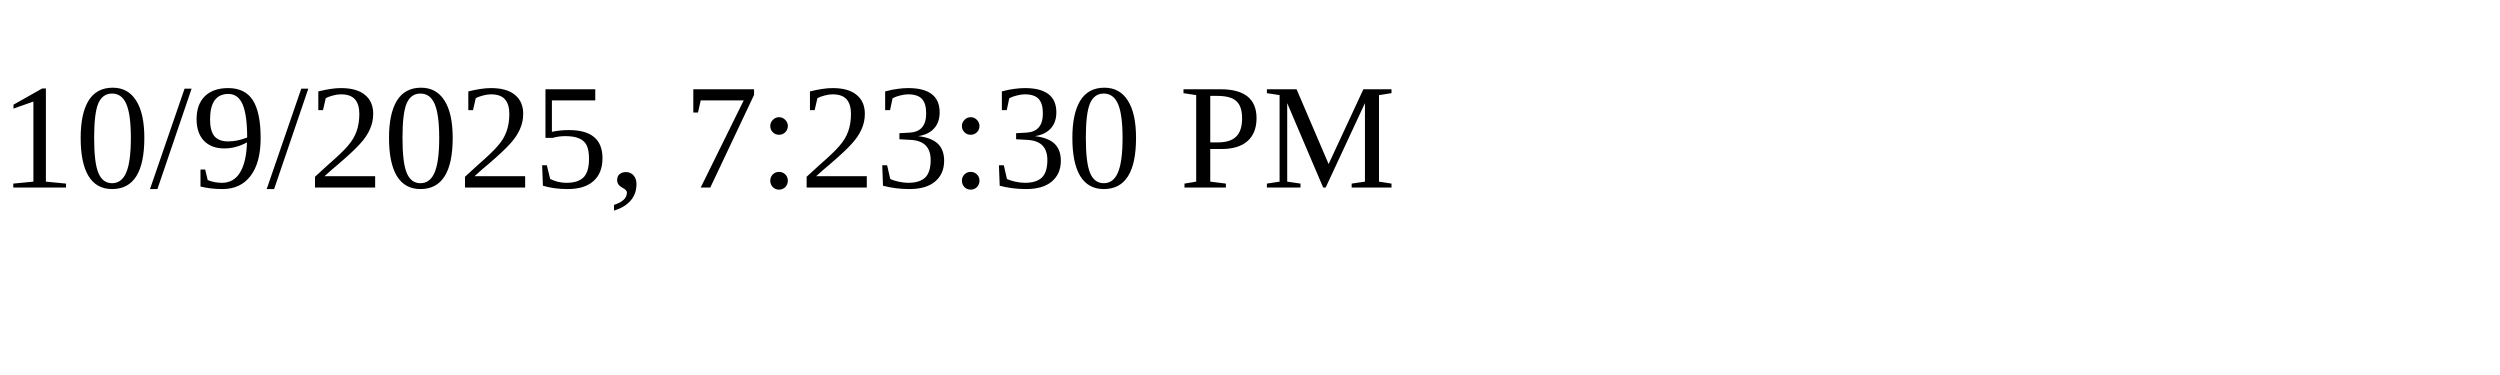
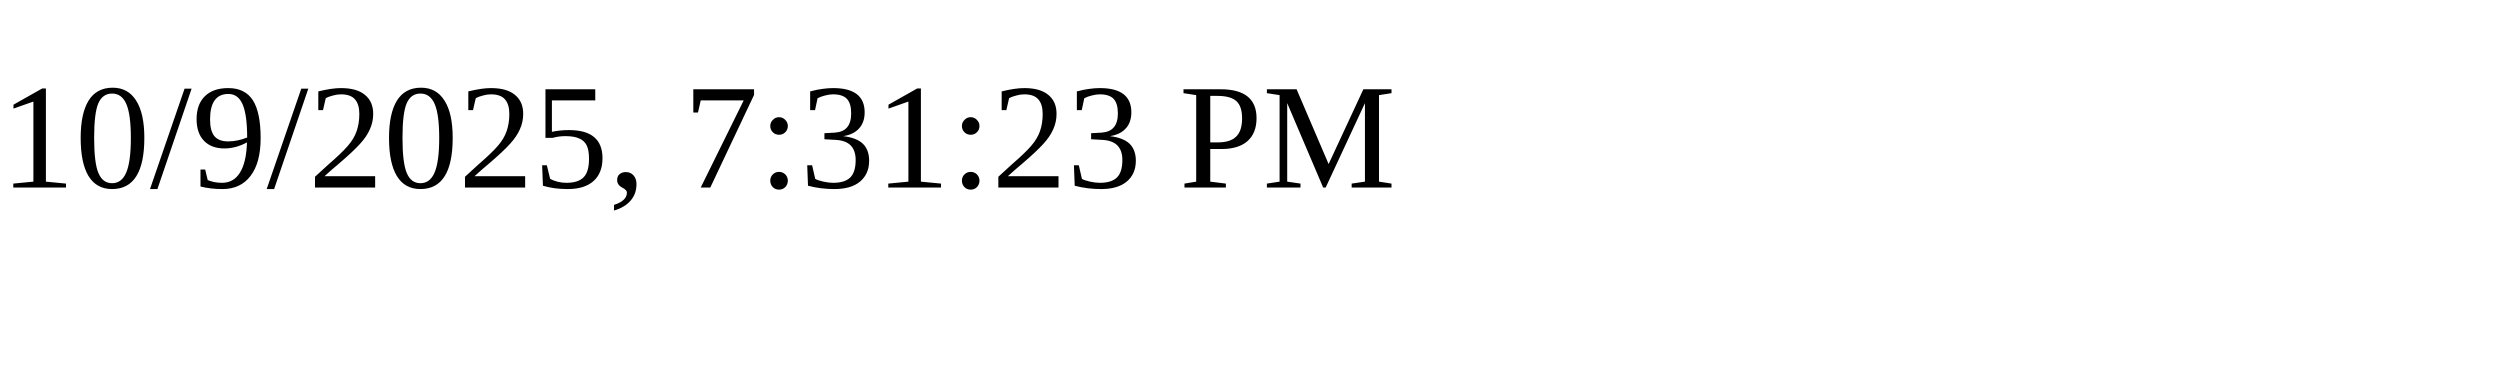
<svg xmlns="http://www.w3.org/2000/svg" height="30" width="200">
-   <text x="0" y="15">10/9/2025, 7:23:30 PM</text>
+   <text x="0" y="15">10/9/2025, 7:31:23 PM</text>
</svg>
